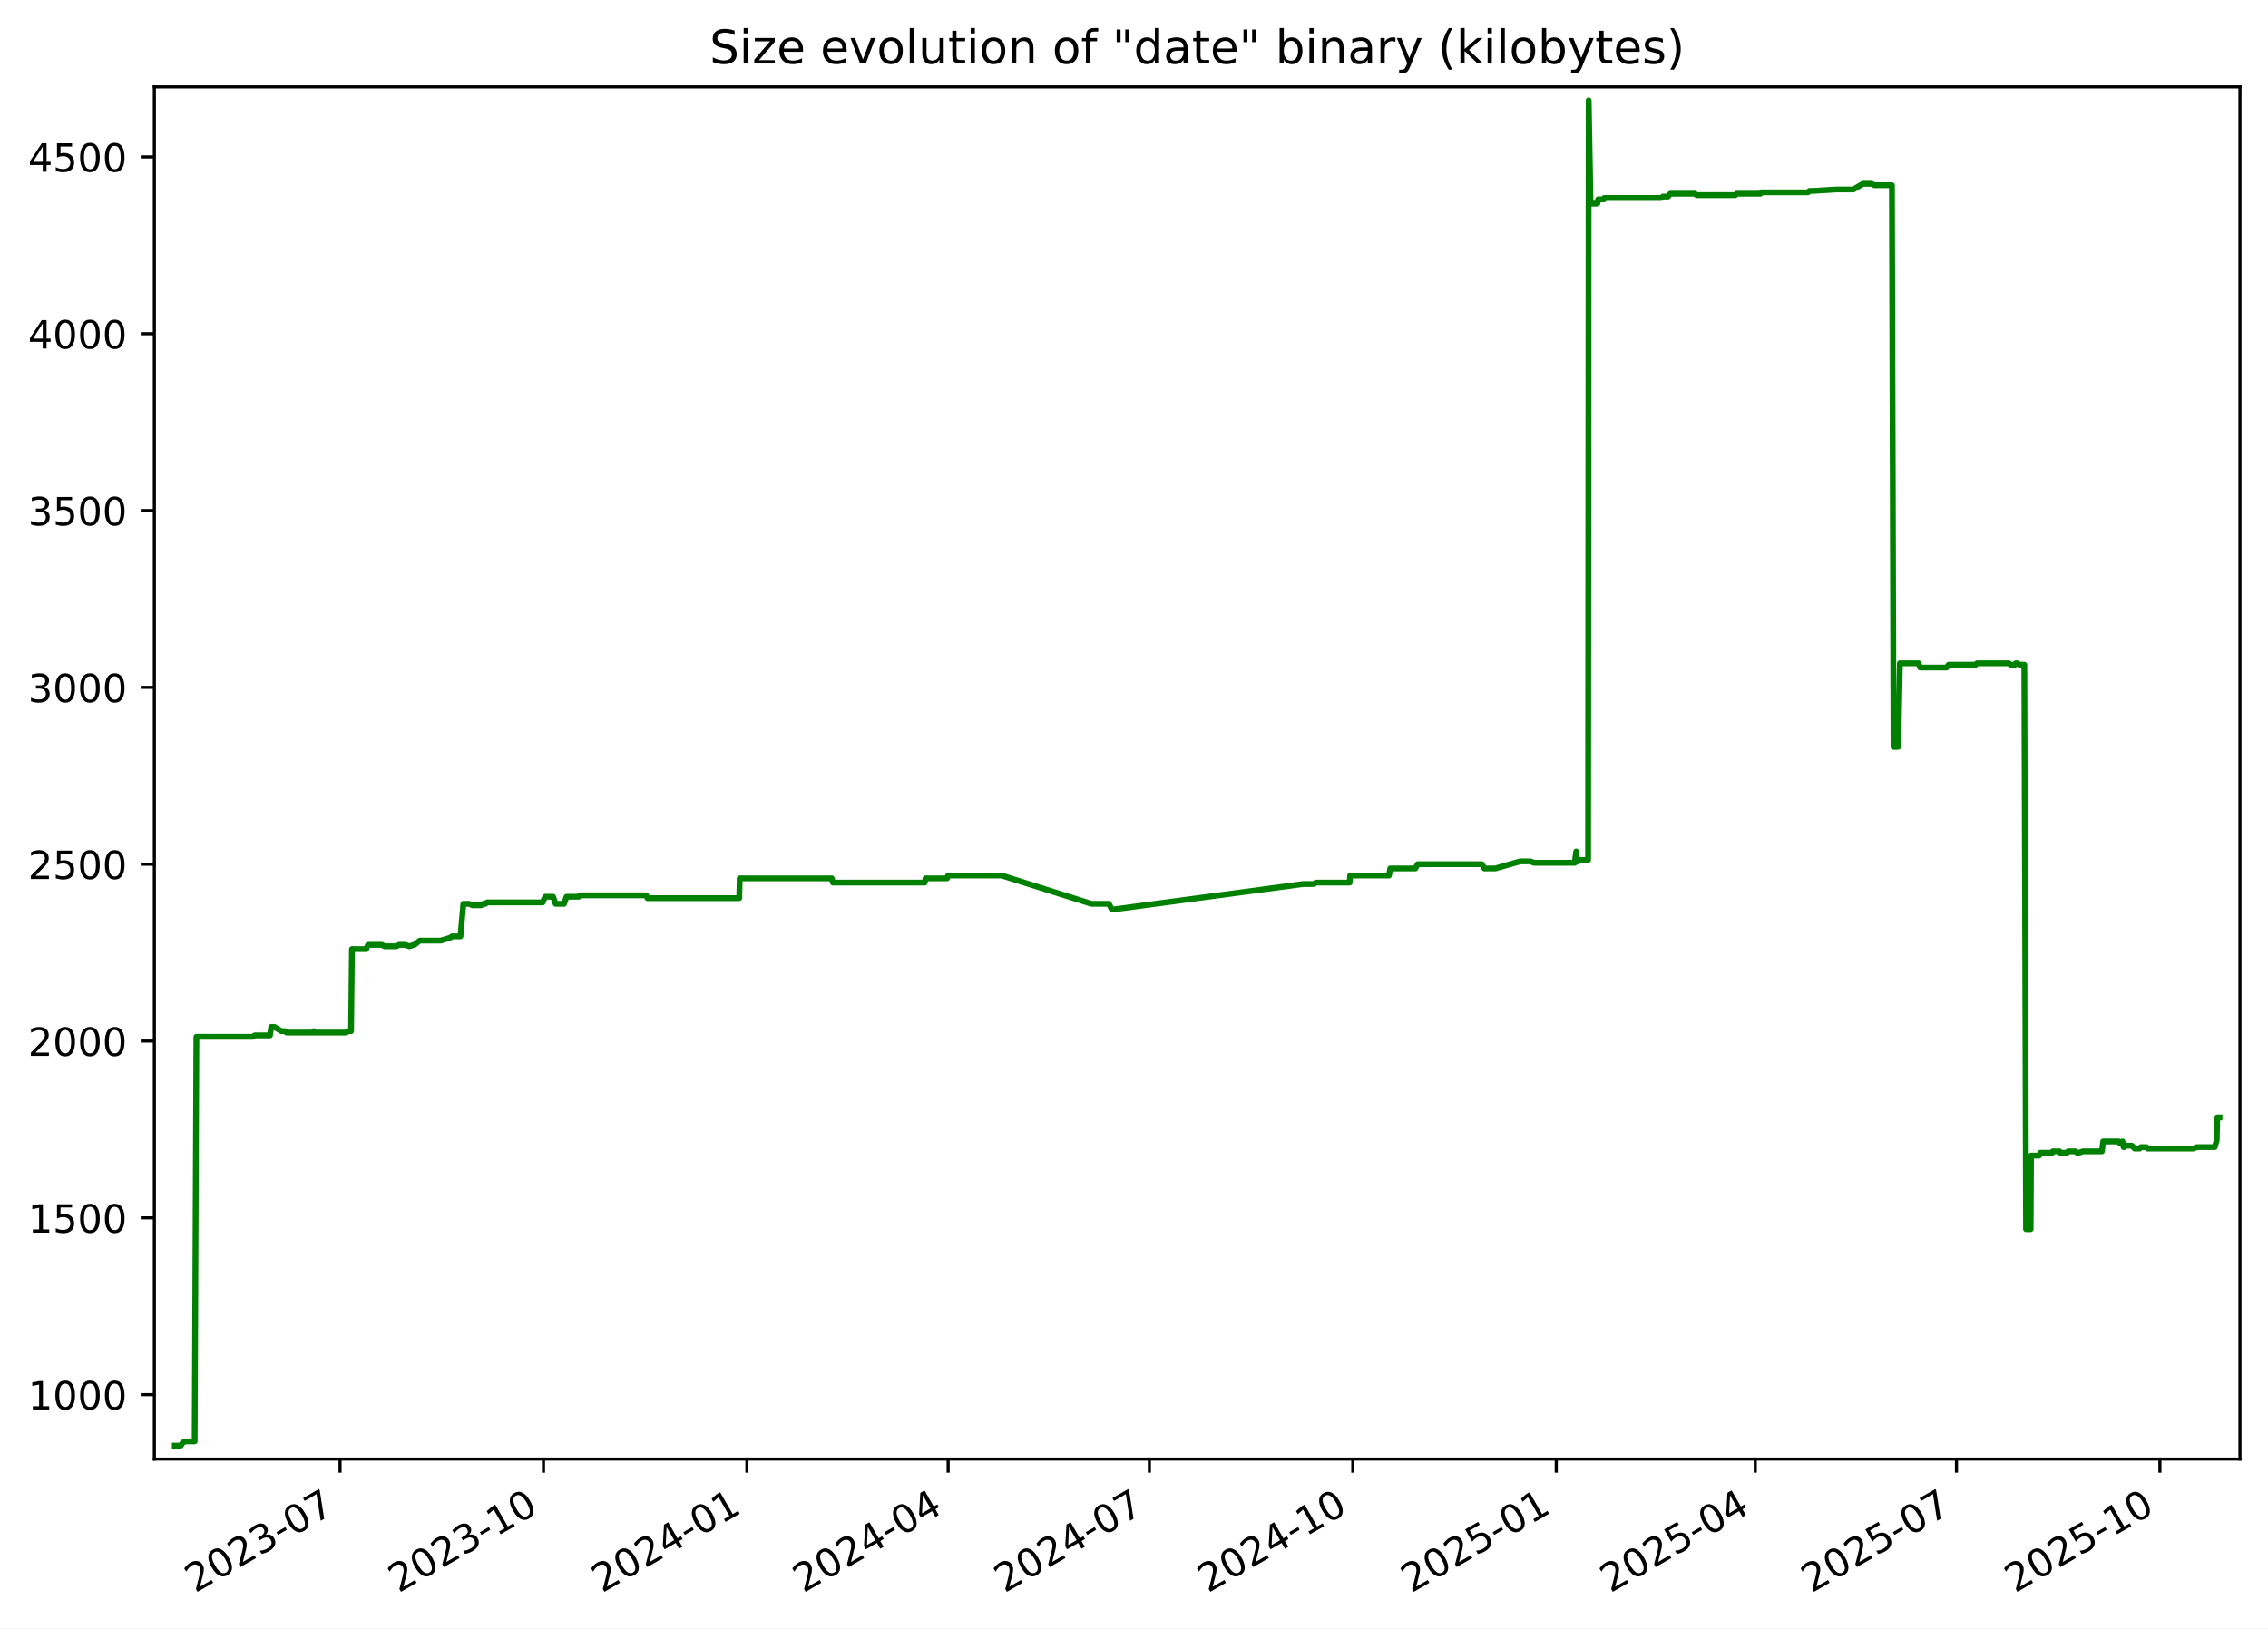
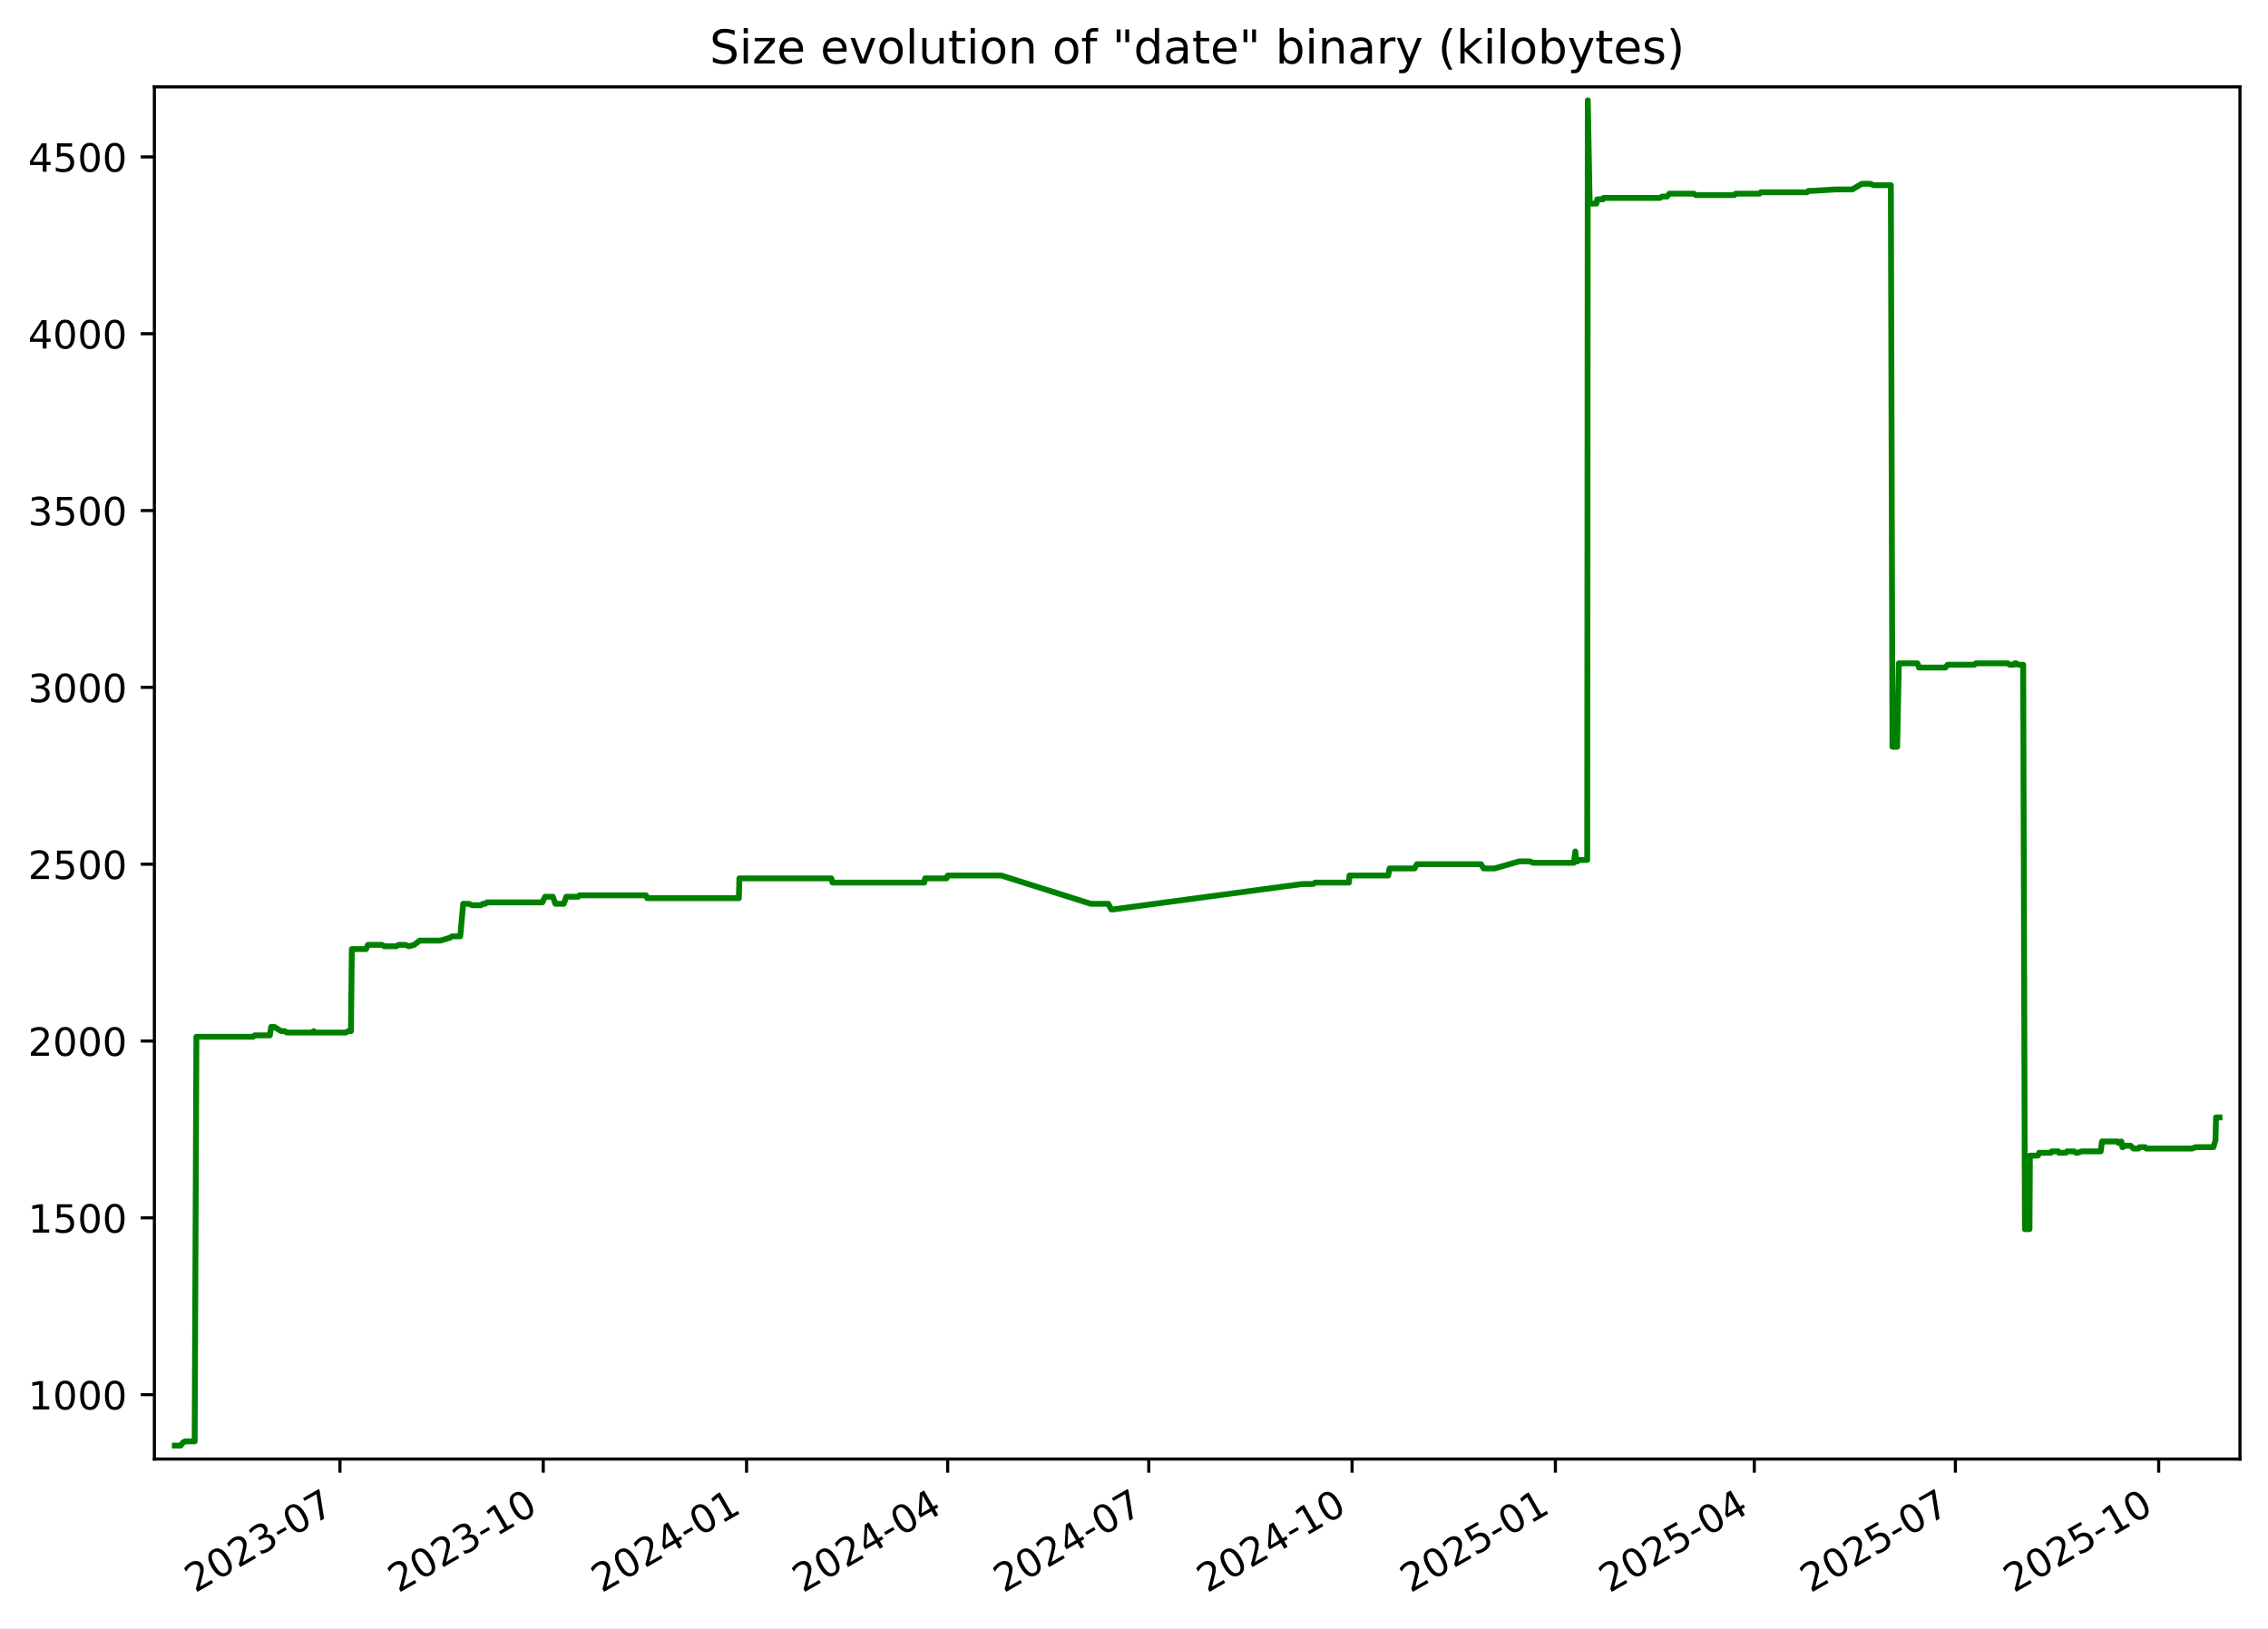
<svg xmlns="http://www.w3.org/2000/svg" xmlns:xlink="http://www.w3.org/1999/xlink" width="582.53pt" height="418.303pt" viewBox="0 0 582.53 418.303" version="1.1">
  <defs>
    <style type="text/css">*{stroke-linejoin: round; stroke-linecap: butt}</style>
  </defs>
  <g id="figure_1">
    <g id="patch_1">
      <path d="M -0 418.303  L 582.53 418.303  L 582.53 0  L -0 0  z " style="fill: #ffffff" />
    </g>
    <g id="axes_1">
      <g id="patch_2">
        <path d="M 39.65 374.83  L 575.33 374.83  L 575.33 22.318  L 39.65 22.318  z " style="fill: #ffffff" />
      </g>
      <g id="matplotlib.axis_1">
        <g id="xtick_1">
          <g id="line2d_1">
            <defs>
-               <path id="m16579679e7" d="M 0 0  L 0 3.5  " style="stroke: #000000; stroke-width: 0.8" />
+               <path id="mc5c62289f5" d="M 0 0  L 0 3.5  " style="stroke: #000000; stroke-width: 0.8" />
            </defs>
            <g>
-               <use xlink:href="#m16579679e7" x="87.34" y="374.83" style="stroke: #000000; stroke-width: 0.8" />
+               <use xlink:href="#mc5c62289f5" x="87.314" y="374.83" style="stroke: #000000; stroke-width: 0.8" />
            </g>
          </g>
          <g id="text_1">
-             <g transform="translate(50.11508 409.302) rotate(-30) scale(0.1 -0.1)">
+             <g transform="translate(50.08893 409.302) rotate(-30) scale(0.1 -0.1)">
              <defs>
                <path id="DejaVuSans-32" d="M 1228 531  L 3431 531  L 3431 0  L 469 0  L 469 531  Q 828 903 1448 1529  Q 2069 2156 2228 2338  Q 2531 2678 2651 2914  Q 2772 3150 2772 3378  Q 2772 3750 2511 3984  Q 2250 4219 1831 4219  Q 1534 4219 1204 4116  Q 875 4013 500 3803  L 500 4441  Q 881 4594 1212 4672  Q 1544 4750 1819 4750  Q 2544 4750 2975 4387  Q 3406 4025 3406 3419  Q 3406 3131 3298 2873  Q 3191 2616 2906 2266  Q 2828 2175 2409 1742  Q 1991 1309 1228 531  z " transform="scale(0.015625)" />
                <path id="DejaVuSans-30" d="M 2034 4250  Q 1547 4250 1301 3770  Q 1056 3291 1056 2328  Q 1056 1369 1301 889  Q 1547 409 2034 409  Q 2525 409 2770 889  Q 3016 1369 3016 2328  Q 3016 3291 2770 3770  Q 2525 4250 2034 4250  z M 2034 4750  Q 2819 4750 3233 4129  Q 3647 3509 3647 2328  Q 3647 1150 3233 529  Q 2819 -91 2034 -91  Q 1250 -91 836 529  Q 422 1150 422 2328  Q 422 3509 836 4129  Q 1250 4750 2034 4750  z " transform="scale(0.015625)" />
                <path id="DejaVuSans-33" d="M 2597 2516  Q 3050 2419 3304 2112  Q 3559 1806 3559 1356  Q 3559 666 3084 287  Q 2609 -91 1734 -91  Q 1441 -91 1130 -33  Q 819 25 488 141  L 488 750  Q 750 597 1062 519  Q 1375 441 1716 441  Q 2309 441 2620 675  Q 2931 909 2931 1356  Q 2931 1769 2642 2001  Q 2353 2234 1838 2234  L 1294 2234  L 1294 2753  L 1863 2753  Q 2328 2753 2575 2939  Q 2822 3125 2822 3475  Q 2822 3834 2567 4026  Q 2313 4219 1838 4219  Q 1578 4219 1281 4162  Q 984 4106 628 3988  L 628 4550  Q 988 4650 1302 4700  Q 1616 4750 1894 4750  Q 2613 4750 3031 4423  Q 3450 4097 3450 3541  Q 3450 3153 3228 2886  Q 3006 2619 2597 2516  z " transform="scale(0.015625)" />
                <path id="DejaVuSans-2d" d="M 313 2009  L 1997 2009  L 1997 1497  L 313 1497  L 313 2009  z " transform="scale(0.015625)" />
                <path id="DejaVuSans-37" d="M 525 4666  L 3525 4666  L 3525 4397  L 1831 0  L 1172 0  L 2766 4134  L 525 4134  L 525 4666  z " transform="scale(0.015625)" />
              </defs>
              <use xlink:href="#DejaVuSans-32" />
              <use xlink:href="#DejaVuSans-30" x="63.623" />
              <use xlink:href="#DejaVuSans-32" x="127.246" />
              <use xlink:href="#DejaVuSans-33" x="190.869" />
              <use xlink:href="#DejaVuSans-2d" x="254.492" />
              <use xlink:href="#DejaVuSans-30" x="290.576" />
              <use xlink:href="#DejaVuSans-37" x="354.199" />
            </g>
          </g>
        </g>
        <g id="xtick_2">
          <g id="line2d_2">
            <g>
-               <use xlink:href="#m16579679e7" x="139.592" y="374.83" style="stroke: #000000; stroke-width: 0.8" />
+               <use xlink:href="#mc5c62289f5" x="139.534" y="374.83" style="stroke: #000000; stroke-width: 0.8" />
            </g>
          </g>
          <g id="text_2">
-             <g transform="translate(102.3672 409.302) rotate(-30) scale(0.1 -0.1)">
+             <g transform="translate(102.3089 409.302) rotate(-30) scale(0.1 -0.1)">
              <defs>
                <path id="DejaVuSans-31" d="M 794 531  L 1825 531  L 1825 4091  L 703 3866  L 703 4441  L 1819 4666  L 2450 4666  L 2450 531  L 3481 531  L 3481 0  L 794 0  L 794 531  z " transform="scale(0.015625)" />
              </defs>
              <use xlink:href="#DejaVuSans-32" />
              <use xlink:href="#DejaVuSans-30" x="63.623" />
              <use xlink:href="#DejaVuSans-32" x="127.246" />
              <use xlink:href="#DejaVuSans-33" x="190.869" />
              <use xlink:href="#DejaVuSans-2d" x="254.492" />
              <use xlink:href="#DejaVuSans-31" x="290.576" />
              <use xlink:href="#DejaVuSans-30" x="354.199" />
            </g>
          </g>
        </g>
        <g id="xtick_3">
          <g id="line2d_3">
            <g>
-               <use xlink:href="#m16579679e7" x="191.844" y="374.83" style="stroke: #000000; stroke-width: 0.8" />
+               <use xlink:href="#mc5c62289f5" x="191.754" y="374.83" style="stroke: #000000; stroke-width: 0.8" />
            </g>
          </g>
          <g id="text_3">
-             <g transform="translate(154.6193 409.302) rotate(-30) scale(0.1 -0.1)">
+             <g transform="translate(154.5288 409.302) rotate(-30) scale(0.1 -0.1)">
              <defs>
                <path id="DejaVuSans-34" d="M 2419 4116  L 825 1625  L 2419 1625  L 2419 4116  z M 2253 4666  L 3047 4666  L 3047 1625  L 3713 1625  L 3713 1100  L 3047 1100  L 3047 0  L 2419 0  L 2419 1100  L 313 1100  L 313 1709  L 2253 4666  z " transform="scale(0.015625)" />
              </defs>
              <use xlink:href="#DejaVuSans-32" />
              <use xlink:href="#DejaVuSans-30" x="63.623" />
              <use xlink:href="#DejaVuSans-32" x="127.246" />
              <use xlink:href="#DejaVuSans-34" x="190.869" />
              <use xlink:href="#DejaVuSans-2d" x="254.492" />
              <use xlink:href="#DejaVuSans-30" x="290.576" />
              <use xlink:href="#DejaVuSans-31" x="354.199" />
            </g>
          </g>
        </g>
        <g id="xtick_4">
          <g id="line2d_4">
            <g>
-               <use xlink:href="#m16579679e7" x="243.528" y="374.83" style="stroke: #000000; stroke-width: 0.8" />
+               <use xlink:href="#mc5c62289f5" x="243.406" y="374.83" style="stroke: #000000; stroke-width: 0.8" />
            </g>
          </g>
          <g id="text_4">
-             <g transform="translate(206.3035 409.302) rotate(-30) scale(0.1 -0.1)">
+             <g transform="translate(206.1811 409.302) rotate(-30) scale(0.1 -0.1)">
              <use xlink:href="#DejaVuSans-32" />
              <use xlink:href="#DejaVuSans-30" x="63.623" />
              <use xlink:href="#DejaVuSans-32" x="127.246" />
              <use xlink:href="#DejaVuSans-34" x="190.869" />
              <use xlink:href="#DejaVuSans-2d" x="254.492" />
              <use xlink:href="#DejaVuSans-30" x="290.576" />
              <use xlink:href="#DejaVuSans-34" x="354.199" />
            </g>
          </g>
        </g>
        <g id="xtick_5">
          <g id="line2d_5">
            <g>
-               <use xlink:href="#m16579679e7" x="295.212" y="374.83" style="stroke: #000000; stroke-width: 0.8" />
+               <use xlink:href="#mc5c62289f5" x="295.058" y="374.83" style="stroke: #000000; stroke-width: 0.8" />
            </g>
          </g>
          <g id="text_5">
-             <g transform="translate(257.9877 409.302) rotate(-30) scale(0.1 -0.1)">
+             <g transform="translate(257.8334 409.302) rotate(-30) scale(0.1 -0.1)">
              <use xlink:href="#DejaVuSans-32" />
              <use xlink:href="#DejaVuSans-30" x="63.623" />
              <use xlink:href="#DejaVuSans-32" x="127.246" />
              <use xlink:href="#DejaVuSans-34" x="190.869" />
              <use xlink:href="#DejaVuSans-2d" x="254.492" />
              <use xlink:href="#DejaVuSans-30" x="290.576" />
              <use xlink:href="#DejaVuSans-37" x="354.199" />
            </g>
          </g>
        </g>
        <g id="xtick_6">
          <g id="line2d_6">
            <g>
-               <use xlink:href="#m16579679e7" x="347.465" y="374.83" style="stroke: #000000; stroke-width: 0.8" />
+               <use xlink:href="#mc5c62289f5" x="347.278" y="374.83" style="stroke: #000000; stroke-width: 0.8" />
            </g>
          </g>
          <g id="text_6">
-             <g transform="translate(310.2398 409.302) rotate(-30) scale(0.1 -0.1)">
+             <g transform="translate(310.0533 409.302) rotate(-30) scale(0.1 -0.1)">
              <use xlink:href="#DejaVuSans-32" />
              <use xlink:href="#DejaVuSans-30" x="63.623" />
              <use xlink:href="#DejaVuSans-32" x="127.246" />
              <use xlink:href="#DejaVuSans-34" x="190.869" />
              <use xlink:href="#DejaVuSans-2d" x="254.492" />
              <use xlink:href="#DejaVuSans-31" x="290.576" />
              <use xlink:href="#DejaVuSans-30" x="354.199" />
            </g>
          </g>
        </g>
        <g id="xtick_7">
          <g id="line2d_7">
            <g>
-               <use xlink:href="#m16579679e7" x="399.717" y="374.83" style="stroke: #000000; stroke-width: 0.8" />
+               <use xlink:href="#mc5c62289f5" x="399.498" y="374.83" style="stroke: #000000; stroke-width: 0.8" />
            </g>
          </g>
          <g id="text_7">
-             <g transform="translate(362.4919 409.302) rotate(-30) scale(0.1 -0.1)">
+             <g transform="translate(362.2733 409.302) rotate(-30) scale(0.1 -0.1)">
              <defs>
                <path id="DejaVuSans-35" d="M 691 4666  L 3169 4666  L 3169 4134  L 1269 4134  L 1269 2991  Q 1406 3038 1543 3061  Q 1681 3084 1819 3084  Q 2600 3084 3056 2656  Q 3513 2228 3513 1497  Q 3513 744 3044 326  Q 2575 -91 1722 -91  Q 1428 -91 1123 -41  Q 819 9 494 109  L 494 744  Q 775 591 1075 516  Q 1375 441 1709 441  Q 2250 441 2565 725  Q 2881 1009 2881 1497  Q 2881 1984 2565 2268  Q 2250 2553 1709 2553  Q 1456 2553 1204 2497  Q 953 2441 691 2322  L 691 4666  z " transform="scale(0.015625)" />
              </defs>
              <use xlink:href="#DejaVuSans-32" />
              <use xlink:href="#DejaVuSans-30" x="63.623" />
              <use xlink:href="#DejaVuSans-32" x="127.246" />
              <use xlink:href="#DejaVuSans-35" x="190.869" />
              <use xlink:href="#DejaVuSans-2d" x="254.492" />
              <use xlink:href="#DejaVuSans-30" x="290.576" />
              <use xlink:href="#DejaVuSans-31" x="354.199" />
            </g>
          </g>
        </g>
        <g id="xtick_8">
          <g id="line2d_8">
            <g>
-               <use xlink:href="#m16579679e7" x="450.833" y="374.83" style="stroke: #000000; stroke-width: 0.8" />
+               <use xlink:href="#mc5c62289f5" x="450.583" y="374.83" style="stroke: #000000; stroke-width: 0.8" />
            </g>
          </g>
          <g id="text_8">
-             <g transform="translate(413.6081 409.302) rotate(-30) scale(0.1 -0.1)">
+             <g transform="translate(413.358 409.302) rotate(-30) scale(0.1 -0.1)">
              <use xlink:href="#DejaVuSans-32" />
              <use xlink:href="#DejaVuSans-30" x="63.623" />
              <use xlink:href="#DejaVuSans-32" x="127.246" />
              <use xlink:href="#DejaVuSans-35" x="190.869" />
              <use xlink:href="#DejaVuSans-2d" x="254.492" />
              <use xlink:href="#DejaVuSans-30" x="290.576" />
              <use xlink:href="#DejaVuSans-34" x="354.199" />
            </g>
          </g>
        </g>
        <g id="xtick_9">
          <g id="line2d_9">
            <g>
-               <use xlink:href="#m16579679e7" x="502.517" y="374.83" style="stroke: #000000; stroke-width: 0.8" />
+               <use xlink:href="#mc5c62289f5" x="502.235" y="374.83" style="stroke: #000000; stroke-width: 0.8" />
            </g>
          </g>
          <g id="text_9">
-             <g transform="translate(465.2923 409.302) rotate(-30) scale(0.1 -0.1)">
+             <g transform="translate(465.0103 409.302) rotate(-30) scale(0.1 -0.1)">
              <use xlink:href="#DejaVuSans-32" />
              <use xlink:href="#DejaVuSans-30" x="63.623" />
              <use xlink:href="#DejaVuSans-32" x="127.246" />
              <use xlink:href="#DejaVuSans-35" x="190.869" />
              <use xlink:href="#DejaVuSans-2d" x="254.492" />
              <use xlink:href="#DejaVuSans-30" x="290.576" />
              <use xlink:href="#DejaVuSans-37" x="354.199" />
            </g>
          </g>
        </g>
        <g id="xtick_10">
          <g id="line2d_10">
            <g>
-               <use xlink:href="#m16579679e7" x="554.769" y="374.83" style="stroke: #000000; stroke-width: 0.8" />
+               <use xlink:href="#mc5c62289f5" x="554.455" y="374.83" style="stroke: #000000; stroke-width: 0.8" />
            </g>
          </g>
          <g id="text_10">
-             <g transform="translate(517.5444 409.302) rotate(-30) scale(0.1 -0.1)">
+             <g transform="translate(517.2302 409.302) rotate(-30) scale(0.1 -0.1)">
              <use xlink:href="#DejaVuSans-32" />
              <use xlink:href="#DejaVuSans-30" x="63.623" />
              <use xlink:href="#DejaVuSans-32" x="127.246" />
              <use xlink:href="#DejaVuSans-35" x="190.869" />
              <use xlink:href="#DejaVuSans-2d" x="254.492" />
              <use xlink:href="#DejaVuSans-31" x="290.576" />
              <use xlink:href="#DejaVuSans-30" x="354.199" />
            </g>
          </g>
        </g>
      </g>
      <g id="matplotlib.axis_2">
        <g id="ytick_1">
          <g id="line2d_11">
            <defs>
-               <path id="m06b202361e" d="M 0 0  L -3.5 0  " style="stroke: #000000; stroke-width: 0.8" />
+               <path id="m4abd910285" d="M 0 0  L -3.5 0  " style="stroke: #000000; stroke-width: 0.8" />
            </defs>
            <g>
-               <use xlink:href="#m06b202361e" x="39.65" y="358.291" style="stroke: #000000; stroke-width: 0.8" />
+               <use xlink:href="#m4abd910285" x="39.65" y="358.291" style="stroke: #000000; stroke-width: 0.8" />
            </g>
          </g>
          <g id="text_11">
            <g transform="translate(7.2 362.0907) scale(0.1 -0.1)">
              <use xlink:href="#DejaVuSans-31" />
              <use xlink:href="#DejaVuSans-30" x="63.623" />
              <use xlink:href="#DejaVuSans-30" x="127.246" />
              <use xlink:href="#DejaVuSans-30" x="190.869" />
            </g>
          </g>
        </g>
        <g id="ytick_2">
          <g id="line2d_12">
            <g>
-               <use xlink:href="#m06b202361e" x="39.65" y="312.866" style="stroke: #000000; stroke-width: 0.8" />
+               <use xlink:href="#m4abd910285" x="39.65" y="312.866" style="stroke: #000000; stroke-width: 0.8" />
            </g>
          </g>
          <g id="text_12">
            <g transform="translate(7.2 316.6648) scale(0.1 -0.1)">
              <use xlink:href="#DejaVuSans-31" />
              <use xlink:href="#DejaVuSans-35" x="63.623" />
              <use xlink:href="#DejaVuSans-30" x="127.246" />
              <use xlink:href="#DejaVuSans-30" x="190.869" />
            </g>
          </g>
        </g>
        <g id="ytick_3">
          <g id="line2d_13">
            <g>
-               <use xlink:href="#m06b202361e" x="39.65" y="267.44" style="stroke: #000000; stroke-width: 0.8" />
+               <use xlink:href="#m4abd910285" x="39.65" y="267.44" style="stroke: #000000; stroke-width: 0.8" />
            </g>
          </g>
          <g id="text_13">
            <g transform="translate(7.2 271.239) scale(0.1 -0.1)">
              <use xlink:href="#DejaVuSans-32" />
              <use xlink:href="#DejaVuSans-30" x="63.623" />
              <use xlink:href="#DejaVuSans-30" x="127.246" />
              <use xlink:href="#DejaVuSans-30" x="190.869" />
            </g>
          </g>
        </g>
        <g id="ytick_4">
          <g id="line2d_14">
            <g>
-               <use xlink:href="#m06b202361e" x="39.65" y="222.014" style="stroke: #000000; stroke-width: 0.8" />
+               <use xlink:href="#m4abd910285" x="39.65" y="222.014" style="stroke: #000000; stroke-width: 0.8" />
            </g>
          </g>
          <g id="text_14">
            <g transform="translate(7.2 225.8131) scale(0.1 -0.1)">
              <use xlink:href="#DejaVuSans-32" />
              <use xlink:href="#DejaVuSans-35" x="63.623" />
              <use xlink:href="#DejaVuSans-30" x="127.246" />
              <use xlink:href="#DejaVuSans-30" x="190.869" />
            </g>
          </g>
        </g>
        <g id="ytick_5">
          <g id="line2d_15">
            <g>
-               <use xlink:href="#m06b202361e" x="39.65" y="176.588" style="stroke: #000000; stroke-width: 0.8" />
+               <use xlink:href="#m4abd910285" x="39.65" y="176.588" style="stroke: #000000; stroke-width: 0.8" />
            </g>
          </g>
          <g id="text_15">
            <g transform="translate(7.2 180.3872) scale(0.1 -0.1)">
              <use xlink:href="#DejaVuSans-33" />
              <use xlink:href="#DejaVuSans-30" x="63.623" />
              <use xlink:href="#DejaVuSans-30" x="127.246" />
              <use xlink:href="#DejaVuSans-30" x="190.869" />
            </g>
          </g>
        </g>
        <g id="ytick_6">
          <g id="line2d_16">
            <g>
-               <use xlink:href="#m06b202361e" x="39.65" y="131.162" style="stroke: #000000; stroke-width: 0.8" />
+               <use xlink:href="#m4abd910285" x="39.65" y="131.162" style="stroke: #000000; stroke-width: 0.8" />
            </g>
          </g>
          <g id="text_16">
            <g transform="translate(7.2 134.9614) scale(0.1 -0.1)">
              <use xlink:href="#DejaVuSans-33" />
              <use xlink:href="#DejaVuSans-35" x="63.623" />
              <use xlink:href="#DejaVuSans-30" x="127.246" />
              <use xlink:href="#DejaVuSans-30" x="190.869" />
            </g>
          </g>
        </g>
        <g id="ytick_7">
          <g id="line2d_17">
            <g>
-               <use xlink:href="#m06b202361e" x="39.65" y="85.736" style="stroke: #000000; stroke-width: 0.8" />
+               <use xlink:href="#m4abd910285" x="39.65" y="85.736" style="stroke: #000000; stroke-width: 0.8" />
            </g>
          </g>
          <g id="text_17">
            <g transform="translate(7.2 89.53549) scale(0.1 -0.1)">
              <use xlink:href="#DejaVuSans-34" />
              <use xlink:href="#DejaVuSans-30" x="63.623" />
              <use xlink:href="#DejaVuSans-30" x="127.246" />
              <use xlink:href="#DejaVuSans-30" x="190.869" />
            </g>
          </g>
        </g>
        <g id="ytick_8">
          <g id="line2d_18">
            <g>
-               <use xlink:href="#m06b202361e" x="39.65" y="40.31" style="stroke: #000000; stroke-width: 0.8" />
+               <use xlink:href="#m4abd910285" x="39.65" y="40.31" style="stroke: #000000; stroke-width: 0.8" />
            </g>
          </g>
          <g id="text_18">
            <g transform="translate(7.2 44.10962) scale(0.1 -0.1)">
              <use xlink:href="#DejaVuSans-34" />
              <use xlink:href="#DejaVuSans-35" x="63.623" />
              <use xlink:href="#DejaVuSans-30" x="127.246" />
              <use xlink:href="#DejaVuSans-30" x="190.869" />
            </g>
          </g>
        </g>
      </g>
      <g id="line2d_19">
-         <path d="M 44.902 371.374  L 46.405 371.374  L 46.931 370.647  L 47.5 370.284  L 50.005 370.284  L 50.447 266.35  L 65.015 266.35  L 65.42 265.986  L 69.332 265.986  L 69.664 263.806  L 70.476 263.806  L 72.246 264.896  L 73.158 264.896  L 73.663 265.259  L 80.349 265.259  L 80.59 264.896  L 80.734 265.259  L 88.829 265.259  L 89.487 264.896  L 90.17 264.896  L 90.393 243.818  L 94.047 243.818  L 94.542 242.728  L 98.109 242.728  L 98.743 243.091  L 101.827 243.091  L 102.472 242.728  L 104.026 242.728  L 105.115 243.091  L 106.403 242.728  L 107.829 241.638  L 113.173 241.638  L 115.59 240.911  L 116.122 240.548  L 118.264 240.548  L 119.012 232.189  L 120.5 232.189  L 121.359 232.553  L 123.607 232.553  L 124.068 232.189  L 124.672 232.189  L 125.089 231.826  L 139.378 231.826  L 139.504 231.462  L 140.081 230.372  L 142.051 230.372  L 142.71 232.189  L 144.865 232.189  L 145.511 230.372  L 148.596 230.372  L 148.895 230.009  L 165.984 230.009  L 166.309 230.736  L 189.873 230.736  L 189.996 225.648  L 213.617 225.648  L 213.936 226.738  L 237.519 226.738  L 237.721 225.648  L 243.245 225.648  L 243.532 224.921  L 257.319 224.921  L 280.339 232.189  L 284.794 232.189  L 285.594 233.643  L 285.939 233.643  L 334.677 227.102  L 337.416 227.102  L 337.985 226.738  L 346.651 226.738  L 346.786 224.921  L 356.754 224.921  L 357.085 223.104  L 363.514 223.104  L 364.128 222.014  L 380.606 222.014  L 381.273 223.104  L 384.069 223.104  L 390.449 221.287  L 393.108 221.287  L 394.007 221.65  L 404.462 221.65  L 404.841 218.743  L 405.079 221.287  L 405.381 221.287  L 405.8 220.924  L 407.896 220.924  L 408.043 25.774  L 408.516 51.939  L 408.753 52.303  L 410.271 52.303  L 410.476 51.213  L 411.964 51.213  L 412.042 50.849  L 426.598 50.849  L 427.136 50.486  L 428.415 50.486  L 429.011 49.759  L 435.292 49.759  L 435.827 50.122  L 445.691 50.122  L 446.04 49.759  L 452.161 49.759  L 452.496 49.396  L 464.385 49.396  L 464.781 49.032  L 465.8 49.032  L 471.612 48.669  L 476.006 48.669  L 478.488 47.215  L 480.686 47.215  L 481.438 47.579  L 485.935 47.579  L 486.346 191.851  L 487.552 191.851  L 487.983 170.41  L 492.76 170.41  L 493.192 171.5  L 499.945 171.5  L 500.525 170.773  L 507.408 170.773  L 507.799 170.41  L 515.982 170.41  L 516.458 170.773  L 517.538 170.773  L 517.743 170.41  L 518.144 170.41  L 518.68 170.773  L 519.945 170.773  L 520.386 315.773  L 521.565 315.773  L 521.666 296.876  L 523.746 296.876  L 524.045 296.149  L 527.092 296.149  L 527.287 295.785  L 528.962 295.785  L 529.138 296.149  L 530.914 296.149  L 531.197 295.785  L 533.036 295.785  L 533.53 296.149  L 533.916 296.149  L 535.017 295.785  L 539.862 295.785  L 540.199 293.242  L 544.195 293.242  L 544.366 293.605  L 545.16 293.242  L 545.44 294.695  L 545.607 294.695  L 545.922 294.332  L 547.57 294.332  L 548.275 295.059  L 549.59 295.059  L 549.886 294.695  L 551.282 294.695  L 551.584 295.059  L 563.358 295.059  L 564.264 294.695  L 568.842 294.695  L 569.365 292.878  L 569.502 287.064  L 570.078 287.064  L 570.078 287.064  " clip-path="url(#pd2c4425884)" style="fill: none; stroke: #008000; stroke-width: 1.5; stroke-linecap: square" />
+         <path d="M 44.902 371.374  L 46.404 371.374  L 46.93 370.647  L 47.499 370.284  L 50.002 370.284  L 50.444 266.35  L 65.002 266.35  L 65.408 265.986  L 69.317 265.986  L 69.649 263.806  L 70.46 263.806  L 72.229 264.896  L 73.14 264.896  L 73.645 265.259  L 80.327 265.259  L 80.568 264.896  L 80.712 265.259  L 88.801 265.259  L 89.46 264.896  L 90.142 264.896  L 90.365 243.818  L 94.017 243.818  L 94.511 242.728  L 98.076 242.728  L 98.71 243.091  L 101.792 243.091  L 102.437 242.728  L 103.99 242.728  L 105.078 243.091  L 106.365 242.728  L 107.79 241.638  L 113.131 241.638  L 115.546 240.911  L 116.078 240.548  L 118.219 240.548  L 118.967 232.189  L 120.453 232.189  L 121.312 232.553  L 123.559 232.553  L 124.019 232.189  L 124.623 232.189  L 125.04 231.826  L 139.32 231.826  L 139.446 231.462  L 140.023 230.372  L 141.992 230.372  L 142.65 232.189  L 144.804 232.189  L 145.449 230.372  L 148.532 230.372  L 148.831 230.009  L 165.91 230.009  L 166.234 230.736  L 189.784 230.736  L 189.906 225.648  L 213.513 225.648  L 213.832 226.738  L 237.4 226.738  L 237.602 225.648  L 243.122 225.648  L 243.41 224.921  L 257.188 224.921  L 280.194 232.189  L 284.646 232.189  L 285.445 233.643  L 285.791 233.643  L 334.498 227.102  L 337.236 227.102  L 337.804 226.738  L 346.465 226.738  L 346.6 224.921  L 356.562 224.921  L 356.893 223.104  L 363.318 223.104  L 363.932 222.014  L 380.399 222.014  L 381.065 223.104  L 383.86 223.104  L 390.236 221.287  L 392.894 221.287  L 393.792 221.65  L 404.241 221.65  L 404.619 218.743  L 404.857 221.287  L 405.159 221.287  L 405.578 220.924  L 407.673 220.924  L 407.82 25.774  L 408.292 51.939  L 408.529 52.303  L 410.046 52.303  L 410.251 51.213  L 411.738 51.213  L 411.816 50.849  L 426.363 50.849  L 426.9 50.486  L 428.178 50.486  L 428.774 49.759  L 435.052 49.759  L 435.586 50.122  L 445.444 50.122  L 445.793 49.759  L 451.91 49.759  L 452.245 49.396  L 464.127 49.396  L 464.522 49.032  L 465.54 49.032  L 471.349 48.669  L 475.741 48.669  L 478.221 47.215  L 480.418 47.215  L 481.169 47.579  L 485.663 47.579  L 486.074 191.851  L 487.279 191.851  L 487.71 170.41  L 492.484 170.41  L 492.916 171.5  L 499.665 171.5  L 500.245 170.773  L 507.123 170.773  L 507.514 170.41  L 515.692 170.41  L 516.168 170.773  L 517.247 170.773  L 517.451 170.41  L 517.852 170.41  L 518.388 170.773  L 519.652 170.773  L 520.093 315.773  L 521.271 315.773  L 521.373 296.876  L 523.451 296.876  L 523.75 296.149  L 526.795 296.149  L 526.99 295.785  L 528.664 295.785  L 528.839 296.149  L 530.615 296.149  L 530.897 295.785  L 532.735 295.785  L 533.229 296.149  L 533.615 296.149  L 534.716 295.785  L 539.557 295.785  L 539.894 293.242  L 543.887 293.242  L 544.059 293.605  L 544.851 293.242  L 545.131 294.695  L 545.299 294.695  L 545.614 294.332  L 547.26 294.332  L 547.964 295.059  L 549.279 295.059  L 549.575 294.695  L 550.97 294.695  L 551.272 295.059  L 563.038 295.059  L 563.944 294.695  L 568.519 294.695  L 569.042 292.878  L 569.179 287.064  L 570.078 287.064  L 570.078 287.064  " clip-path="url(#pb0f28e72bf)" style="fill: none; stroke: #008000; stroke-width: 1.5; stroke-linecap: square" />
      </g>
      <g id="patch_3">
        <path d="M 39.65 374.83  L 39.65 22.318  " style="fill: none; stroke: #000000; stroke-width: 0.8; stroke-linejoin: miter; stroke-linecap: square" />
      </g>
      <g id="patch_4">
        <path d="M 575.33 374.83  L 575.33 22.318  " style="fill: none; stroke: #000000; stroke-width: 0.8; stroke-linejoin: miter; stroke-linecap: square" />
      </g>
      <g id="patch_5">
        <path d="M 39.65 374.83  L 575.33 374.83  " style="fill: none; stroke: #000000; stroke-width: 0.8; stroke-linejoin: miter; stroke-linecap: square" />
      </g>
      <g id="patch_6">
        <path d="M 39.65 22.318  L 575.33 22.318  " style="fill: none; stroke: #000000; stroke-width: 0.8; stroke-linejoin: miter; stroke-linecap: square" />
      </g>
      <g id="text_19">
        <g transform="translate(182.2644 16.31812) scale(0.12 -0.12)">
          <defs>
            <path id="DejaVuSans-53" d="M 3425 4513  L 3425 3897  Q 3066 4069 2747 4153  Q 2428 4238 2131 4238  Q 1616 4238 1336 4038  Q 1056 3838 1056 3469  Q 1056 3159 1242 3001  Q 1428 2844 1947 2747  L 2328 2669  Q 3034 2534 3370 2195  Q 3706 1856 3706 1288  Q 3706 609 3251 259  Q 2797 -91 1919 -91  Q 1588 -91 1214 -16  Q 841 59 441 206  L 441 856  Q 825 641 1194 531  Q 1563 422 1919 422  Q 2459 422 2753 634  Q 3047 847 3047 1241  Q 3047 1584 2836 1778  Q 2625 1972 2144 2069  L 1759 2144  Q 1053 2284 737 2584  Q 422 2884 422 3419  Q 422 4038 858 4394  Q 1294 4750 2059 4750  Q 2388 4750 2728 4690  Q 3069 4631 3425 4513  z " transform="scale(0.015625)" />
            <path id="DejaVuSans-69" d="M 603 3500  L 1178 3500  L 1178 0  L 603 0  L 603 3500  z M 603 4863  L 1178 4863  L 1178 4134  L 603 4134  L 603 4863  z " transform="scale(0.015625)" />
            <path id="DejaVuSans-7a" d="M 353 3500  L 3084 3500  L 3084 2975  L 922 459  L 3084 459  L 3084 0  L 275 0  L 275 525  L 2438 3041  L 353 3041  L 353 3500  z " transform="scale(0.015625)" />
            <path id="DejaVuSans-65" d="M 3597 1894  L 3597 1613  L 953 1613  Q 991 1019 1311 708  Q 1631 397 2203 397  Q 2534 397 2845 478  Q 3156 559 3463 722  L 3463 178  Q 3153 47 2828 -22  Q 2503 -91 2169 -91  Q 1331 -91 842 396  Q 353 884 353 1716  Q 353 2575 817 3079  Q 1281 3584 2069 3584  Q 2775 3584 3186 3129  Q 3597 2675 3597 1894  z M 3022 2063  Q 3016 2534 2758 2815  Q 2500 3097 2075 3097  Q 1594 3097 1305 2825  Q 1016 2553 972 2059  L 3022 2063  z " transform="scale(0.015625)" />
            <path id="DejaVuSans-20" transform="scale(0.015625)" />
            <path id="DejaVuSans-76" d="M 191 3500  L 800 3500  L 1894 563  L 2988 3500  L 3597 3500  L 2284 0  L 1503 0  L 191 3500  z " transform="scale(0.015625)" />
            <path id="DejaVuSans-6f" d="M 1959 3097  Q 1497 3097 1228 2736  Q 959 2375 959 1747  Q 959 1119 1226 758  Q 1494 397 1959 397  Q 2419 397 2687 759  Q 2956 1122 2956 1747  Q 2956 2369 2687 2733  Q 2419 3097 1959 3097  z M 1959 3584  Q 2709 3584 3137 3096  Q 3566 2609 3566 1747  Q 3566 888 3137 398  Q 2709 -91 1959 -91  Q 1206 -91 779 398  Q 353 888 353 1747  Q 353 2609 779 3096  Q 1206 3584 1959 3584  z " transform="scale(0.015625)" />
            <path id="DejaVuSans-6c" d="M 603 4863  L 1178 4863  L 1178 0  L 603 0  L 603 4863  z " transform="scale(0.015625)" />
            <path id="DejaVuSans-75" d="M 544 1381  L 544 3500  L 1119 3500  L 1119 1403  Q 1119 906 1312 657  Q 1506 409 1894 409  Q 2359 409 2629 706  Q 2900 1003 2900 1516  L 2900 3500  L 3475 3500  L 3475 0  L 2900 0  L 2900 538  Q 2691 219 2414 64  Q 2138 -91 1772 -91  Q 1169 -91 856 284  Q 544 659 544 1381  z M 1991 3584  L 1991 3584  z " transform="scale(0.015625)" />
            <path id="DejaVuSans-74" d="M 1172 4494  L 1172 3500  L 2356 3500  L 2356 3053  L 1172 3053  L 1172 1153  Q 1172 725 1289 603  Q 1406 481 1766 481  L 2356 481  L 2356 0  L 1766 0  Q 1100 0 847 248  Q 594 497 594 1153  L 594 3053  L 172 3053  L 172 3500  L 594 3500  L 594 4494  L 1172 4494  z " transform="scale(0.015625)" />
            <path id="DejaVuSans-6e" d="M 3513 2113  L 3513 0  L 2938 0  L 2938 2094  Q 2938 2591 2744 2837  Q 2550 3084 2163 3084  Q 1697 3084 1428 2787  Q 1159 2491 1159 1978  L 1159 0  L 581 0  L 581 3500  L 1159 3500  L 1159 2956  Q 1366 3272 1645 3428  Q 1925 3584 2291 3584  Q 2894 3584 3203 3211  Q 3513 2838 3513 2113  z " transform="scale(0.015625)" />
            <path id="DejaVuSans-66" d="M 2375 4863  L 2375 4384  L 1825 4384  Q 1516 4384 1395 4259  Q 1275 4134 1275 3809  L 1275 3500  L 2222 3500  L 2222 3053  L 1275 3053  L 1275 0  L 697 0  L 697 3053  L 147 3053  L 147 3500  L 697 3500  L 697 3744  Q 697 4328 969 4595  Q 1241 4863 1831 4863  L 2375 4863  z " transform="scale(0.015625)" />
            <path id="DejaVuSans-22" d="M 1147 4666  L 1147 2931  L 616 2931  L 616 4666  L 1147 4666  z M 2328 4666  L 2328 2931  L 1797 2931  L 1797 4666  L 2328 4666  z " transform="scale(0.015625)" />
            <path id="DejaVuSans-64" d="M 2906 2969  L 2906 4863  L 3481 4863  L 3481 0  L 2906 0  L 2906 525  Q 2725 213 2448 61  Q 2172 -91 1784 -91  Q 1150 -91 751 415  Q 353 922 353 1747  Q 353 2572 751 3078  Q 1150 3584 1784 3584  Q 2172 3584 2448 3432  Q 2725 3281 2906 2969  z M 947 1747  Q 947 1113 1208 752  Q 1469 391 1925 391  Q 2381 391 2643 752  Q 2906 1113 2906 1747  Q 2906 2381 2643 2742  Q 2381 3103 1925 3103  Q 1469 3103 1208 2742  Q 947 2381 947 1747  z " transform="scale(0.015625)" />
            <path id="DejaVuSans-61" d="M 2194 1759  Q 1497 1759 1228 1600  Q 959 1441 959 1056  Q 959 750 1161 570  Q 1363 391 1709 391  Q 2188 391 2477 730  Q 2766 1069 2766 1631  L 2766 1759  L 2194 1759  z M 3341 1997  L 3341 0  L 2766 0  L 2766 531  Q 2569 213 2275 61  Q 1981 -91 1556 -91  Q 1019 -91 701 211  Q 384 513 384 1019  Q 384 1609 779 1909  Q 1175 2209 1959 2209  L 2766 2209  L 2766 2266  Q 2766 2663 2505 2880  Q 2244 3097 1772 3097  Q 1472 3097 1187 3025  Q 903 2953 641 2809  L 641 3341  Q 956 3463 1253 3523  Q 1550 3584 1831 3584  Q 2591 3584 2966 3190  Q 3341 2797 3341 1997  z " transform="scale(0.015625)" />
            <path id="DejaVuSans-62" d="M 3116 1747  Q 3116 2381 2855 2742  Q 2594 3103 2138 3103  Q 1681 3103 1420 2742  Q 1159 2381 1159 1747  Q 1159 1113 1420 752  Q 1681 391 2138 391  Q 2594 391 2855 752  Q 3116 1113 3116 1747  z M 1159 2969  Q 1341 3281 1617 3432  Q 1894 3584 2278 3584  Q 2916 3584 3314 3078  Q 3713 2572 3713 1747  Q 3713 922 3314 415  Q 2916 -91 2278 -91  Q 1894 -91 1617 61  Q 1341 213 1159 525  L 1159 0  L 581 0  L 581 4863  L 1159 4863  L 1159 2969  z " transform="scale(0.015625)" />
            <path id="DejaVuSans-72" d="M 2631 2963  Q 2534 3019 2420 3045  Q 2306 3072 2169 3072  Q 1681 3072 1420 2755  Q 1159 2438 1159 1844  L 1159 0  L 581 0  L 581 3500  L 1159 3500  L 1159 2956  Q 1341 3275 1631 3429  Q 1922 3584 2338 3584  Q 2397 3584 2469 3576  Q 2541 3569 2628 3553  L 2631 2963  z " transform="scale(0.015625)" />
            <path id="DejaVuSans-79" d="M 2059 -325  Q 1816 -950 1584 -1140  Q 1353 -1331 966 -1331  L 506 -1331  L 506 -850  L 844 -850  Q 1081 -850 1212 -737  Q 1344 -625 1503 -206  L 1606 56  L 191 3500  L 800 3500  L 1894 763  L 2988 3500  L 3597 3500  L 2059 -325  z " transform="scale(0.015625)" />
            <path id="DejaVuSans-28" d="M 1984 4856  Q 1566 4138 1362 3434  Q 1159 2731 1159 2009  Q 1159 1288 1364 580  Q 1569 -128 1984 -844  L 1484 -844  Q 1016 -109 783 600  Q 550 1309 550 2009  Q 550 2706 781 3412  Q 1013 4119 1484 4856  L 1984 4856  z " transform="scale(0.015625)" />
            <path id="DejaVuSans-6b" d="M 581 4863  L 1159 4863  L 1159 1991  L 2875 3500  L 3609 3500  L 1753 1863  L 3688 0  L 2938 0  L 1159 1709  L 1159 0  L 581 0  L 581 4863  z " transform="scale(0.015625)" />
            <path id="DejaVuSans-73" d="M 2834 3397  L 2834 2853  Q 2591 2978 2328 3040  Q 2066 3103 1784 3103  Q 1356 3103 1142 2972  Q 928 2841 928 2578  Q 928 2378 1081 2264  Q 1234 2150 1697 2047  L 1894 2003  Q 2506 1872 2764 1633  Q 3022 1394 3022 966  Q 3022 478 2636 193  Q 2250 -91 1575 -91  Q 1294 -91 989 -36  Q 684 19 347 128  L 347 722  Q 666 556 975 473  Q 1284 391 1588 391  Q 1994 391 2212 530  Q 2431 669 2431 922  Q 2431 1156 2273 1281  Q 2116 1406 1581 1522  L 1381 1569  Q 847 1681 609 1914  Q 372 2147 372 2553  Q 372 3047 722 3315  Q 1072 3584 1716 3584  Q 2034 3584 2315 3537  Q 2597 3491 2834 3397  z " transform="scale(0.015625)" />
            <path id="DejaVuSans-29" d="M 513 4856  L 1013 4856  Q 1481 4119 1714 3412  Q 1947 2706 1947 2009  Q 1947 1309 1714 600  Q 1481 -109 1013 -844  L 513 -844  Q 928 -128 1133 580  Q 1338 1288 1338 2009  Q 1338 2731 1133 3434  Q 928 4138 513 4856  z " transform="scale(0.015625)" />
          </defs>
          <use xlink:href="#DejaVuSans-53" />
          <use xlink:href="#DejaVuSans-69" x="63.477" />
          <use xlink:href="#DejaVuSans-7a" x="91.26" />
          <use xlink:href="#DejaVuSans-65" x="143.75" />
          <use xlink:href="#DejaVuSans-20" x="205.273" />
          <use xlink:href="#DejaVuSans-65" x="237.061" />
          <use xlink:href="#DejaVuSans-76" x="298.584" />
          <use xlink:href="#DejaVuSans-6f" x="357.764" />
          <use xlink:href="#DejaVuSans-6c" x="418.945" />
          <use xlink:href="#DejaVuSans-75" x="446.729" />
          <use xlink:href="#DejaVuSans-74" x="510.107" />
          <use xlink:href="#DejaVuSans-69" x="549.316" />
          <use xlink:href="#DejaVuSans-6f" x="577.1" />
          <use xlink:href="#DejaVuSans-6e" x="638.281" />
          <use xlink:href="#DejaVuSans-20" x="701.66" />
          <use xlink:href="#DejaVuSans-6f" x="733.447" />
          <use xlink:href="#DejaVuSans-66" x="794.629" />
          <use xlink:href="#DejaVuSans-20" x="829.834" />
          <use xlink:href="#DejaVuSans-22" x="861.621" />
          <use xlink:href="#DejaVuSans-64" x="907.617" />
          <use xlink:href="#DejaVuSans-61" x="971.094" />
          <use xlink:href="#DejaVuSans-74" x="1032.373" />
          <use xlink:href="#DejaVuSans-65" x="1071.582" />
          <use xlink:href="#DejaVuSans-22" x="1133.105" />
          <use xlink:href="#DejaVuSans-20" x="1179.102" />
          <use xlink:href="#DejaVuSans-62" x="1210.889" />
          <use xlink:href="#DejaVuSans-69" x="1274.365" />
          <use xlink:href="#DejaVuSans-6e" x="1302.148" />
          <use xlink:href="#DejaVuSans-61" x="1365.527" />
          <use xlink:href="#DejaVuSans-72" x="1426.807" />
          <use xlink:href="#DejaVuSans-79" x="1467.92" />
          <use xlink:href="#DejaVuSans-20" x="1527.1" />
          <use xlink:href="#DejaVuSans-28" x="1558.887" />
          <use xlink:href="#DejaVuSans-6b" x="1597.9" />
          <use xlink:href="#DejaVuSans-69" x="1655.811" />
          <use xlink:href="#DejaVuSans-6c" x="1683.594" />
          <use xlink:href="#DejaVuSans-6f" x="1711.377" />
          <use xlink:href="#DejaVuSans-62" x="1772.559" />
          <use xlink:href="#DejaVuSans-79" x="1836.035" />
          <use xlink:href="#DejaVuSans-74" x="1895.215" />
          <use xlink:href="#DejaVuSans-65" x="1934.424" />
          <use xlink:href="#DejaVuSans-73" x="1995.947" />
          <use xlink:href="#DejaVuSans-29" x="2048.047" />
        </g>
      </g>
    </g>
  </g>
  <defs>
-     <clipPath id="pd2c4425884">
+     <clipPath id="pb0f28e72bf">
      <rect x="39.65" y="22.318" width="535.68" height="352.512" />
    </clipPath>
  </defs>
</svg>
